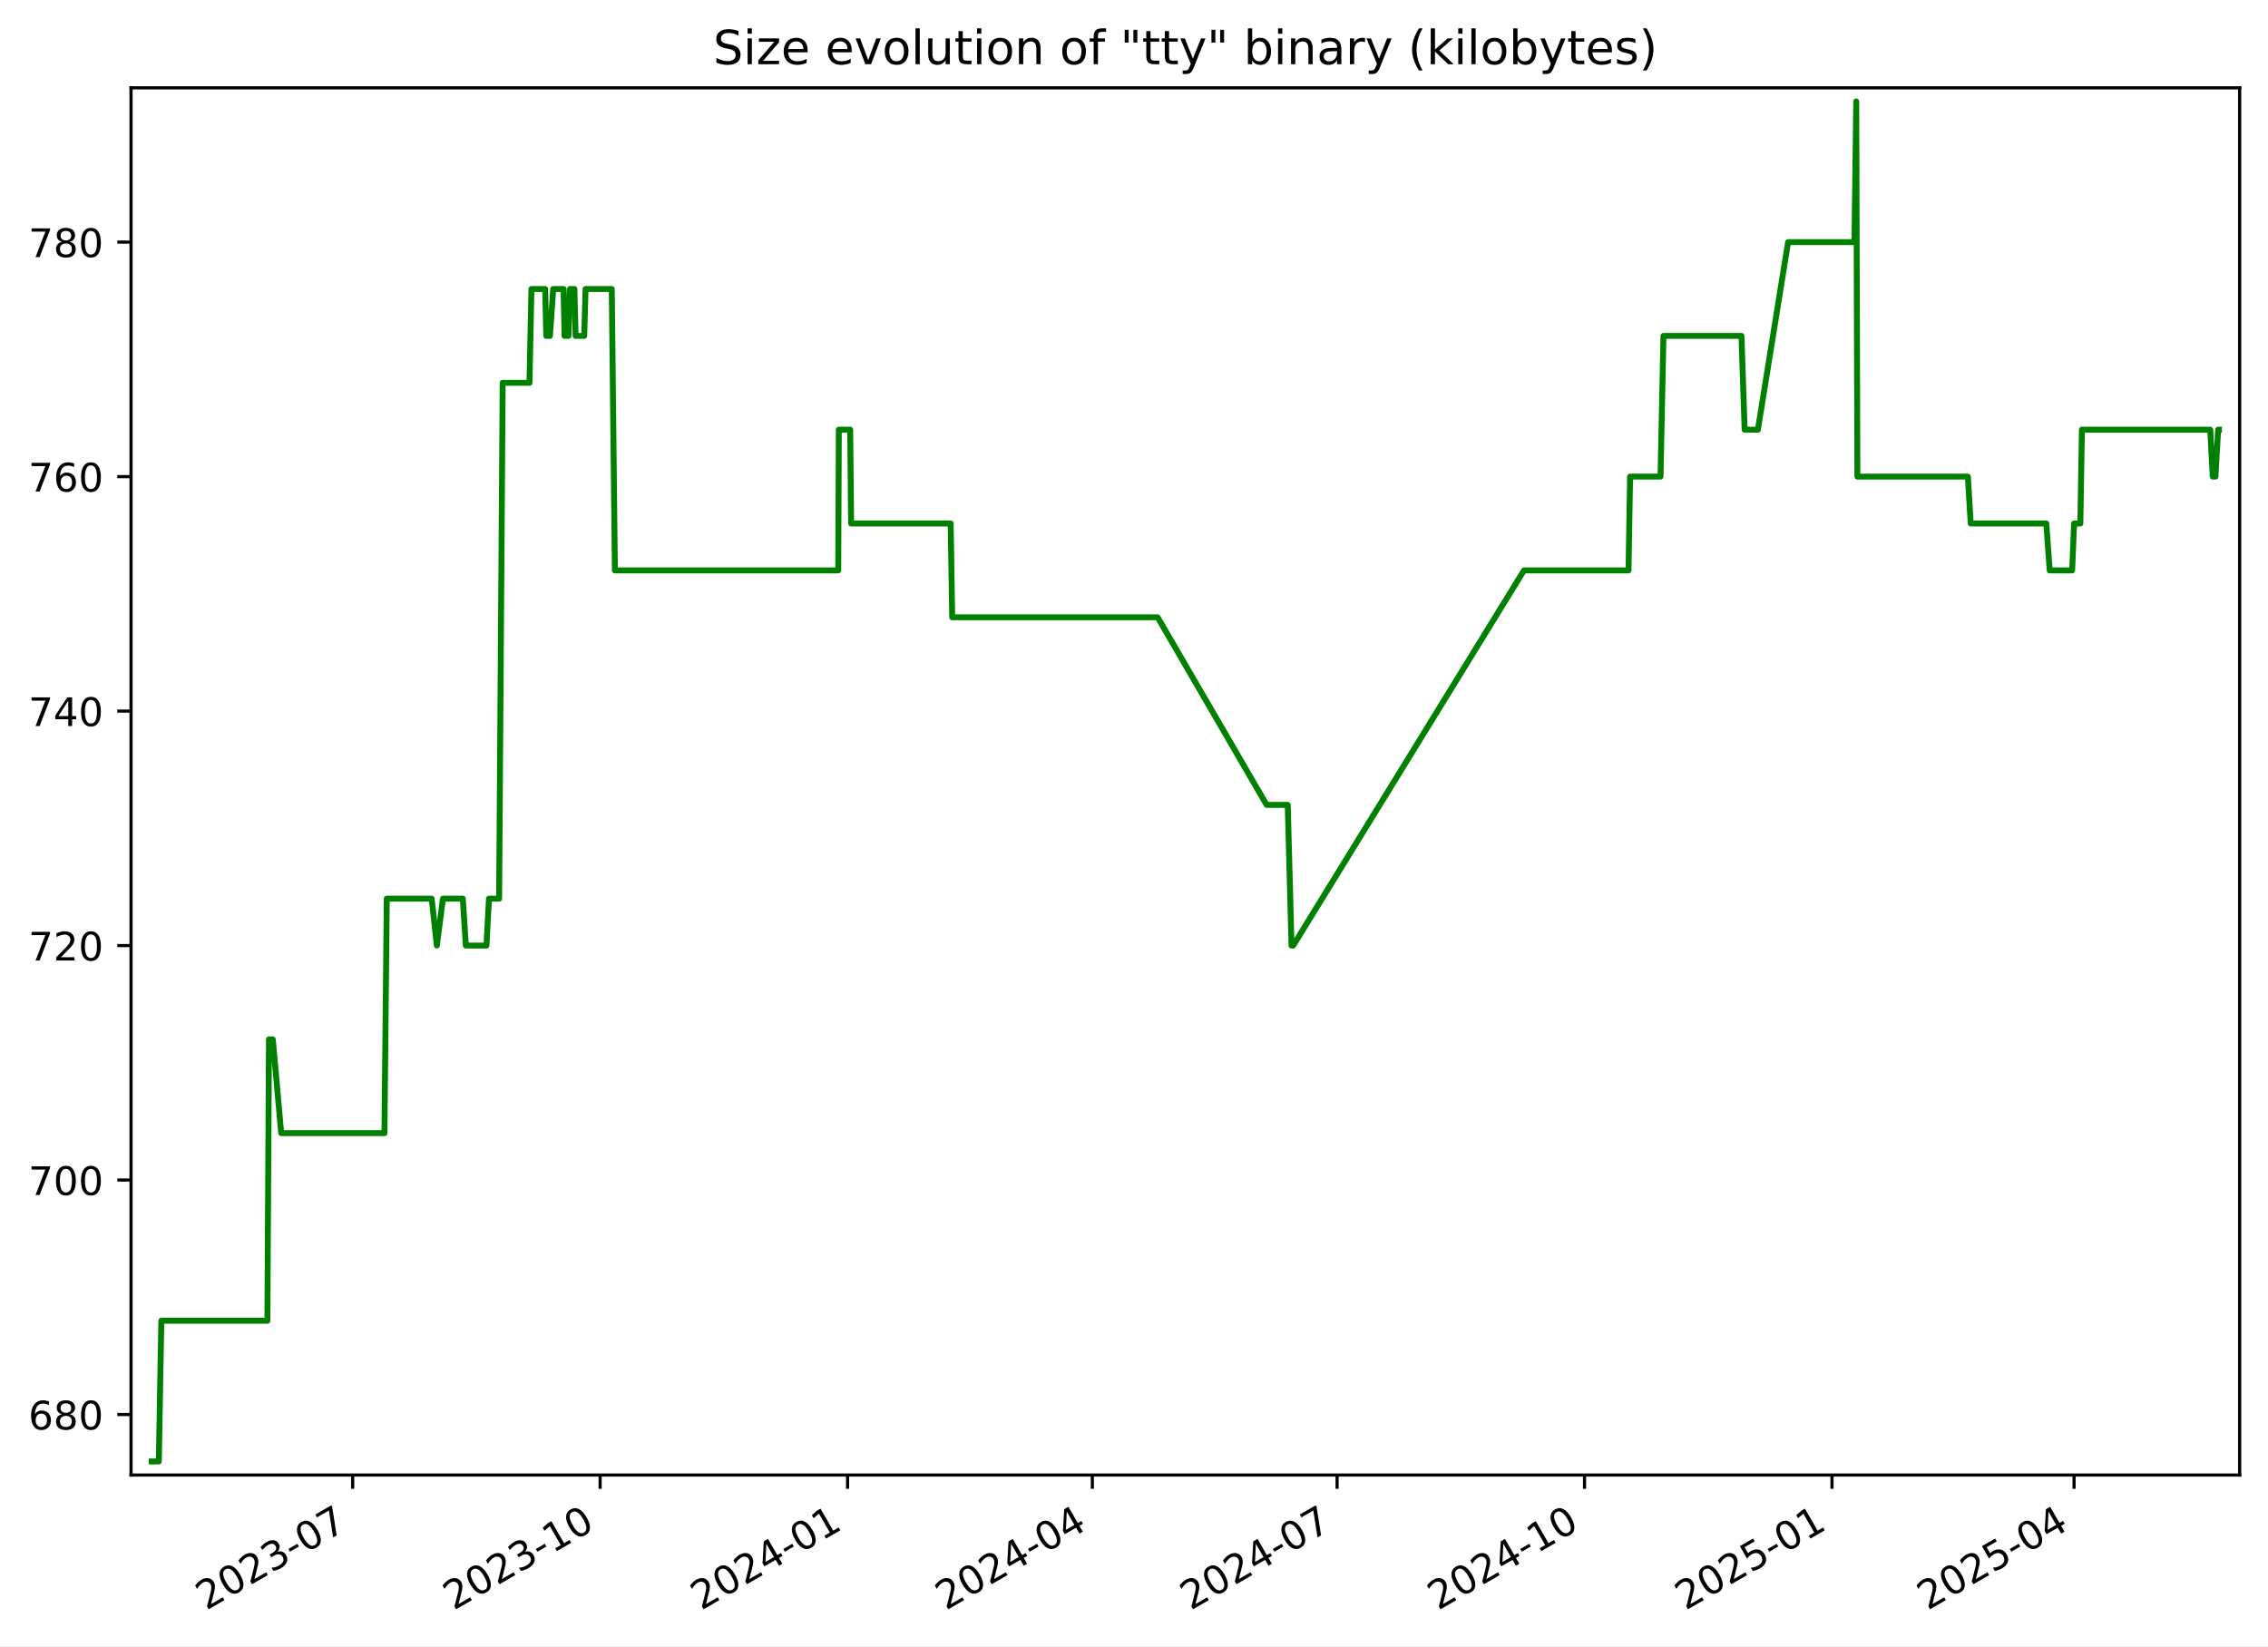
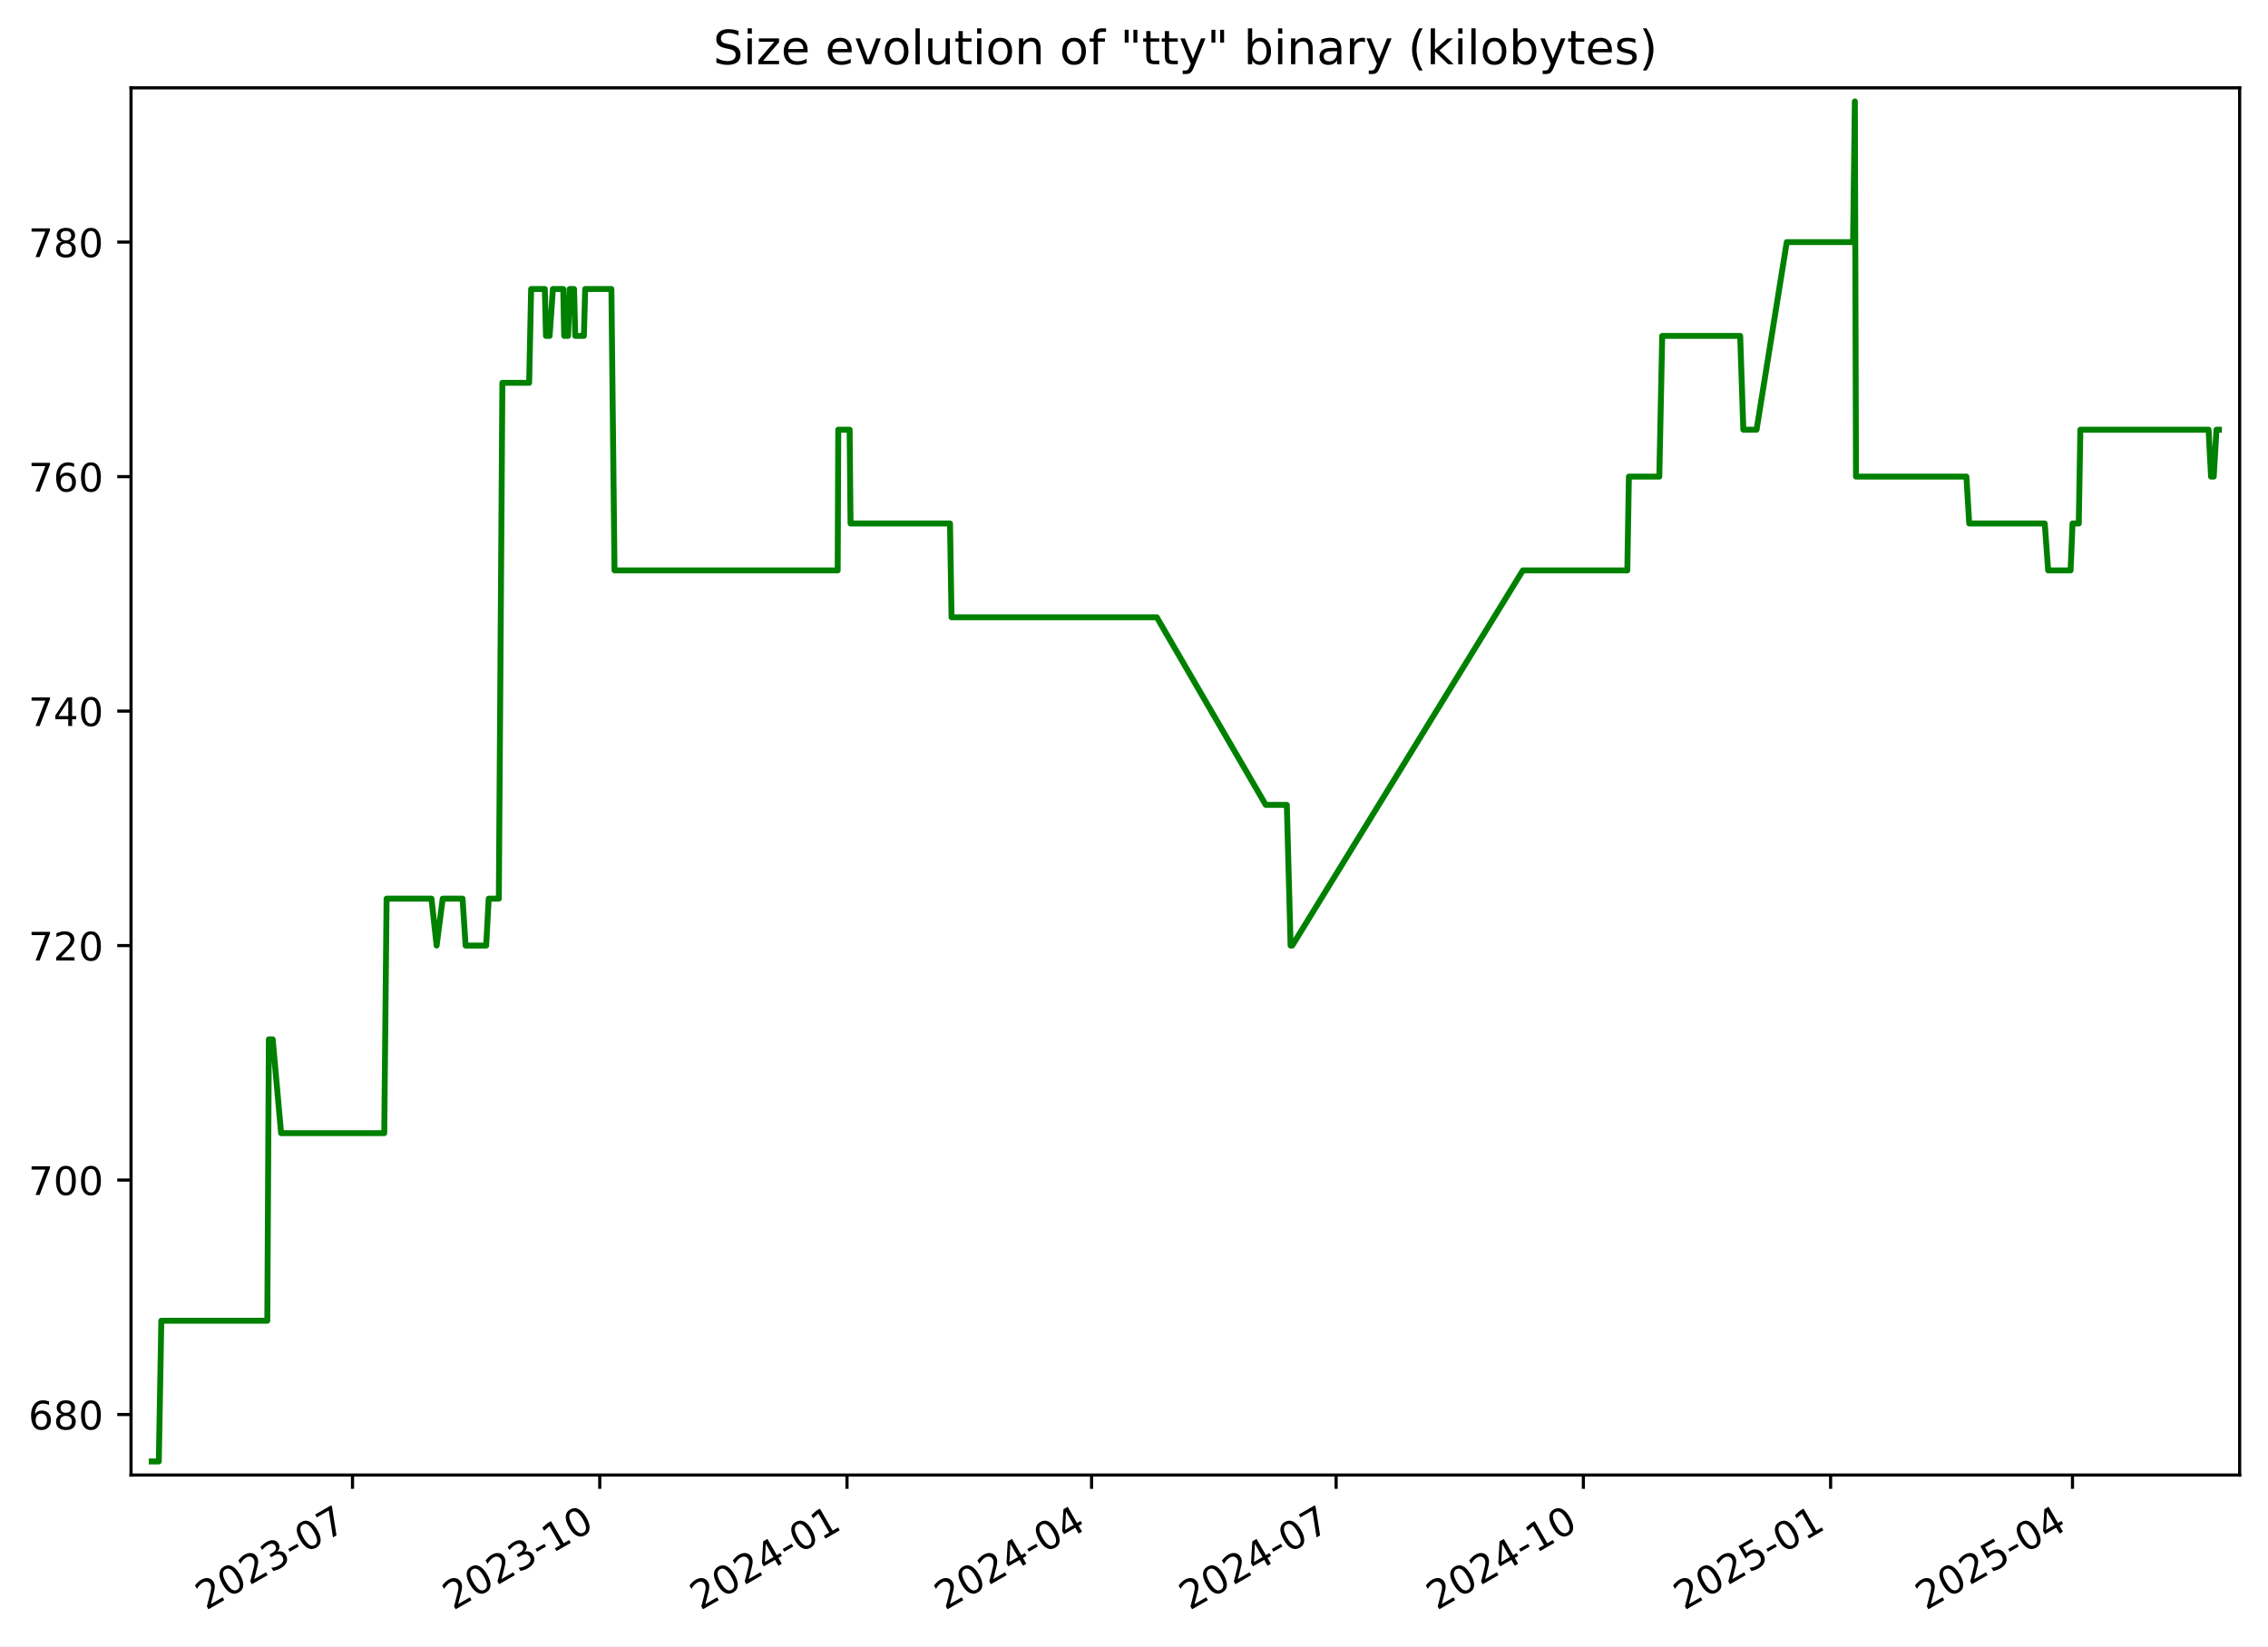
<svg xmlns="http://www.w3.org/2000/svg" xmlns:xlink="http://www.w3.org/1999/xlink" width="576.168pt" height="418.303pt" viewBox="0 0 576.168 418.303" version="1.1">
  <defs>
    <style type="text/css">*{stroke-linejoin: round; stroke-linecap: butt}</style>
  </defs>
  <g id="figure_1">
    <g id="patch_1">
      <path d="M -0 418.303  L 576.168 418.303  L 576.168 0  L -0 0  z " style="fill: #ffffff" />
    </g>
    <g id="axes_1">
      <g id="patch_2">
        <path d="M 33.288 374.83  L 568.967 374.83  L 568.967 22.318  L 33.288 22.318  z " style="fill: #ffffff" />
      </g>
      <g id="matplotlib.axis_1">
        <g id="xtick_1">
          <g id="line2d_1">
            <defs>
-               <path id="md2e7066f65" d="M 0 0  L 0 3.5  " style="stroke: #000000; stroke-width: 0.8" />
+               <path id="mc1ebb1db24" d="M 0 0  L 0 3.5  " style="stroke: #000000; stroke-width: 0.8" />
            </defs>
            <g>
-               <use xlink:href="#md2e7066f65" x="89.595" y="374.83" style="stroke: #000000; stroke-width: 0.8" />
+               <use xlink:href="#mc1ebb1db24" x="89.553" y="374.83" style="stroke: #000000; stroke-width: 0.8" />
            </g>
          </g>
          <g id="text_1">
-             <g transform="translate(52.36985 409.302) rotate(-30) scale(0.1 -0.1)">
+             <g transform="translate(52.32827 409.302) rotate(-30) scale(0.1 -0.1)">
              <defs>
                <path id="DejaVuSans-32" d="M 1228 531  L 3431 531  L 3431 0  L 469 0  L 469 531  Q 828 903 1448 1529  Q 2069 2156 2228 2338  Q 2531 2678 2651 2914  Q 2772 3150 2772 3378  Q 2772 3750 2511 3984  Q 2250 4219 1831 4219  Q 1534 4219 1204 4116  Q 875 4013 500 3803  L 500 4441  Q 881 4594 1212 4672  Q 1544 4750 1819 4750  Q 2544 4750 2975 4387  Q 3406 4025 3406 3419  Q 3406 3131 3298 2873  Q 3191 2616 2906 2266  Q 2828 2175 2409 1742  Q 1991 1309 1228 531  z " transform="scale(0.015625)" />
                <path id="DejaVuSans-30" d="M 2034 4250  Q 1547 4250 1301 3770  Q 1056 3291 1056 2328  Q 1056 1369 1301 889  Q 1547 409 2034 409  Q 2525 409 2770 889  Q 3016 1369 3016 2328  Q 3016 3291 2770 3770  Q 2525 4250 2034 4250  z M 2034 4750  Q 2819 4750 3233 4129  Q 3647 3509 3647 2328  Q 3647 1150 3233 529  Q 2819 -91 2034 -91  Q 1250 -91 836 529  Q 422 1150 422 2328  Q 422 3509 836 4129  Q 1250 4750 2034 4750  z " transform="scale(0.015625)" />
                <path id="DejaVuSans-33" d="M 2597 2516  Q 3050 2419 3304 2112  Q 3559 1806 3559 1356  Q 3559 666 3084 287  Q 2609 -91 1734 -91  Q 1441 -91 1130 -33  Q 819 25 488 141  L 488 750  Q 750 597 1062 519  Q 1375 441 1716 441  Q 2309 441 2620 675  Q 2931 909 2931 1356  Q 2931 1769 2642 2001  Q 2353 2234 1838 2234  L 1294 2234  L 1294 2753  L 1863 2753  Q 2328 2753 2575 2939  Q 2822 3125 2822 3475  Q 2822 3834 2567 4026  Q 2313 4219 1838 4219  Q 1578 4219 1281 4162  Q 984 4106 628 3988  L 628 4550  Q 988 4650 1302 4700  Q 1616 4750 1894 4750  Q 2613 4750 3031 4423  Q 3450 4097 3450 3541  Q 3450 3153 3228 2886  Q 3006 2619 2597 2516  z " transform="scale(0.015625)" />
                <path id="DejaVuSans-2d" d="M 313 2009  L 1997 2009  L 1997 1497  L 313 1497  L 313 2009  z " transform="scale(0.015625)" />
                <path id="DejaVuSans-37" d="M 525 4666  L 3525 4666  L 3525 4397  L 1831 0  L 1172 0  L 2766 4134  L 525 4134  L 525 4666  z " transform="scale(0.015625)" />
              </defs>
              <use xlink:href="#DejaVuSans-32" />
              <use xlink:href="#DejaVuSans-30" x="63.623" />
              <use xlink:href="#DejaVuSans-32" x="127.246" />
              <use xlink:href="#DejaVuSans-33" x="190.869" />
              <use xlink:href="#DejaVuSans-2d" x="254.492" />
              <use xlink:href="#DejaVuSans-30" x="290.576" />
              <use xlink:href="#DejaVuSans-37" x="354.199" />
            </g>
          </g>
        </g>
        <g id="xtick_2">
          <g id="line2d_2">
            <g>
-               <use xlink:href="#md2e7066f65" x="152.457" y="374.83" style="stroke: #000000; stroke-width: 0.8" />
+               <use xlink:href="#mc1ebb1db24" x="152.364" y="374.83" style="stroke: #000000; stroke-width: 0.8" />
            </g>
          </g>
          <g id="text_2">
-             <g transform="translate(115.232 409.302) rotate(-30) scale(0.1 -0.1)">
+             <g transform="translate(115.1392 409.302) rotate(-30) scale(0.1 -0.1)">
              <defs>
                <path id="DejaVuSans-31" d="M 794 531  L 1825 531  L 1825 4091  L 703 3866  L 703 4441  L 1819 4666  L 2450 4666  L 2450 531  L 3481 531  L 3481 0  L 794 0  L 794 531  z " transform="scale(0.015625)" />
              </defs>
              <use xlink:href="#DejaVuSans-32" />
              <use xlink:href="#DejaVuSans-30" x="63.623" />
              <use xlink:href="#DejaVuSans-32" x="127.246" />
              <use xlink:href="#DejaVuSans-33" x="190.869" />
              <use xlink:href="#DejaVuSans-2d" x="254.492" />
              <use xlink:href="#DejaVuSans-31" x="290.576" />
              <use xlink:href="#DejaVuSans-30" x="354.199" />
            </g>
          </g>
        </g>
        <g id="xtick_3">
          <g id="line2d_3">
            <g>
-               <use xlink:href="#md2e7066f65" x="215.319" y="374.83" style="stroke: #000000; stroke-width: 0.8" />
+               <use xlink:href="#mc1ebb1db24" x="215.175" y="374.83" style="stroke: #000000; stroke-width: 0.8" />
            </g>
          </g>
          <g id="text_3">
-             <g transform="translate(178.0942 409.302) rotate(-30) scale(0.1 -0.1)">
+             <g transform="translate(177.9502 409.302) rotate(-30) scale(0.1 -0.1)">
              <defs>
                <path id="DejaVuSans-34" d="M 2419 4116  L 825 1625  L 2419 1625  L 2419 4116  z M 2253 4666  L 3047 4666  L 3047 1625  L 3713 1625  L 3713 1100  L 3047 1100  L 3047 0  L 2419 0  L 2419 1100  L 313 1100  L 313 1709  L 2253 4666  z " transform="scale(0.015625)" />
              </defs>
              <use xlink:href="#DejaVuSans-32" />
              <use xlink:href="#DejaVuSans-30" x="63.623" />
              <use xlink:href="#DejaVuSans-32" x="127.246" />
              <use xlink:href="#DejaVuSans-34" x="190.869" />
              <use xlink:href="#DejaVuSans-2d" x="254.492" />
              <use xlink:href="#DejaVuSans-30" x="290.576" />
              <use xlink:href="#DejaVuSans-31" x="354.199" />
            </g>
          </g>
        </g>
        <g id="xtick_4">
          <g id="line2d_4">
            <g>
-               <use xlink:href="#md2e7066f65" x="277.498" y="374.83" style="stroke: #000000; stroke-width: 0.8" />
+               <use xlink:href="#mc1ebb1db24" x="277.303" y="374.83" style="stroke: #000000; stroke-width: 0.8" />
            </g>
          </g>
          <g id="text_4">
-             <g transform="translate(240.2731 409.302) rotate(-30) scale(0.1 -0.1)">
+             <g transform="translate(240.0785 409.302) rotate(-30) scale(0.1 -0.1)">
              <use xlink:href="#DejaVuSans-32" />
              <use xlink:href="#DejaVuSans-30" x="63.623" />
              <use xlink:href="#DejaVuSans-32" x="127.246" />
              <use xlink:href="#DejaVuSans-34" x="190.869" />
              <use xlink:href="#DejaVuSans-2d" x="254.492" />
              <use xlink:href="#DejaVuSans-30" x="290.576" />
              <use xlink:href="#DejaVuSans-34" x="354.199" />
            </g>
          </g>
        </g>
        <g id="xtick_5">
          <g id="line2d_5">
            <g>
-               <use xlink:href="#md2e7066f65" x="339.677" y="374.83" style="stroke: #000000; stroke-width: 0.8" />
+               <use xlink:href="#mc1ebb1db24" x="339.432" y="374.83" style="stroke: #000000; stroke-width: 0.8" />
            </g>
          </g>
          <g id="text_5">
-             <g transform="translate(302.452 409.302) rotate(-30) scale(0.1 -0.1)">
+             <g transform="translate(302.2067 409.302) rotate(-30) scale(0.1 -0.1)">
              <use xlink:href="#DejaVuSans-32" />
              <use xlink:href="#DejaVuSans-30" x="63.623" />
              <use xlink:href="#DejaVuSans-32" x="127.246" />
              <use xlink:href="#DejaVuSans-34" x="190.869" />
              <use xlink:href="#DejaVuSans-2d" x="254.492" />
              <use xlink:href="#DejaVuSans-30" x="290.576" />
              <use xlink:href="#DejaVuSans-37" x="354.199" />
            </g>
          </g>
        </g>
        <g id="xtick_6">
          <g id="line2d_6">
            <g>
-               <use xlink:href="#md2e7066f65" x="402.539" y="374.83" style="stroke: #000000; stroke-width: 0.8" />
+               <use xlink:href="#mc1ebb1db24" x="402.243" y="374.83" style="stroke: #000000; stroke-width: 0.8" />
            </g>
          </g>
          <g id="text_6">
-             <g transform="translate(365.3141 409.302) rotate(-30) scale(0.1 -0.1)">
+             <g transform="translate(365.0177 409.302) rotate(-30) scale(0.1 -0.1)">
              <use xlink:href="#DejaVuSans-32" />
              <use xlink:href="#DejaVuSans-30" x="63.623" />
              <use xlink:href="#DejaVuSans-32" x="127.246" />
              <use xlink:href="#DejaVuSans-34" x="190.869" />
              <use xlink:href="#DejaVuSans-2d" x="254.492" />
              <use xlink:href="#DejaVuSans-31" x="290.576" />
              <use xlink:href="#DejaVuSans-30" x="354.199" />
            </g>
          </g>
        </g>
        <g id="xtick_7">
          <g id="line2d_7">
            <g>
-               <use xlink:href="#md2e7066f65" x="465.401" y="374.83" style="stroke: #000000; stroke-width: 0.8" />
+               <use xlink:href="#mc1ebb1db24" x="465.053" y="374.83" style="stroke: #000000; stroke-width: 0.8" />
            </g>
          </g>
          <g id="text_7">
-             <g transform="translate(428.1763 409.302) rotate(-30) scale(0.1 -0.1)">
+             <g transform="translate(427.8287 409.302) rotate(-30) scale(0.1 -0.1)">
              <defs>
                <path id="DejaVuSans-35" d="M 691 4666  L 3169 4666  L 3169 4134  L 1269 4134  L 1269 2991  Q 1406 3038 1543 3061  Q 1681 3084 1819 3084  Q 2600 3084 3056 2656  Q 3513 2228 3513 1497  Q 3513 744 3044 326  Q 2575 -91 1722 -91  Q 1428 -91 1123 -41  Q 819 9 494 109  L 494 744  Q 775 591 1075 516  Q 1375 441 1709 441  Q 2250 441 2565 725  Q 2881 1009 2881 1497  Q 2881 1984 2565 2268  Q 2250 2553 1709 2553  Q 1456 2553 1204 2497  Q 953 2441 691 2322  L 691 4666  z " transform="scale(0.015625)" />
              </defs>
              <use xlink:href="#DejaVuSans-32" />
              <use xlink:href="#DejaVuSans-30" x="63.623" />
              <use xlink:href="#DejaVuSans-32" x="127.246" />
              <use xlink:href="#DejaVuSans-35" x="190.869" />
              <use xlink:href="#DejaVuSans-2d" x="254.492" />
              <use xlink:href="#DejaVuSans-30" x="290.576" />
              <use xlink:href="#DejaVuSans-31" x="354.199" />
            </g>
          </g>
        </g>
        <g id="xtick_8">
          <g id="line2d_8">
            <g>
-               <use xlink:href="#md2e7066f65" x="526.897" y="374.83" style="stroke: #000000; stroke-width: 0.8" />
+               <use xlink:href="#mc1ebb1db24" x="526.499" y="374.83" style="stroke: #000000; stroke-width: 0.8" />
            </g>
          </g>
          <g id="text_8">
-             <g transform="translate(489.6719 409.302) rotate(-30) scale(0.1 -0.1)">
+             <g transform="translate(489.2742 409.302) rotate(-30) scale(0.1 -0.1)">
              <use xlink:href="#DejaVuSans-32" />
              <use xlink:href="#DejaVuSans-30" x="63.623" />
              <use xlink:href="#DejaVuSans-32" x="127.246" />
              <use xlink:href="#DejaVuSans-35" x="190.869" />
              <use xlink:href="#DejaVuSans-2d" x="254.492" />
              <use xlink:href="#DejaVuSans-30" x="290.576" />
              <use xlink:href="#DejaVuSans-34" x="354.199" />
            </g>
          </g>
        </g>
      </g>
      <g id="matplotlib.axis_2">
        <g id="ytick_1">
          <g id="line2d_9">
            <defs>
-               <path id="m37dd2c9778" d="M 0 0  L -3.5 0  " style="stroke: #000000; stroke-width: 0.8" />
+               <path id="m54e5c8ba6b" d="M 0 0  L -3.5 0  " style="stroke: #000000; stroke-width: 0.8" />
            </defs>
            <g>
-               <use xlink:href="#m37dd2c9778" x="33.288" y="359.457" style="stroke: #000000; stroke-width: 0.8" />
+               <use xlink:href="#m54e5c8ba6b" x="33.288" y="359.457" style="stroke: #000000; stroke-width: 0.8" />
            </g>
          </g>
          <g id="text_9">
            <g transform="translate(7.2 363.2561) scale(0.1 -0.1)">
              <defs>
                <path id="DejaVuSans-36" d="M 2113 2584  Q 1688 2584 1439 2293  Q 1191 2003 1191 1497  Q 1191 994 1439 701  Q 1688 409 2113 409  Q 2538 409 2786 701  Q 3034 994 3034 1497  Q 3034 2003 2786 2293  Q 2538 2584 2113 2584  z M 3366 4563  L 3366 3988  Q 3128 4100 2886 4159  Q 2644 4219 2406 4219  Q 1781 4219 1451 3797  Q 1122 3375 1075 2522  Q 1259 2794 1537 2939  Q 1816 3084 2150 3084  Q 2853 3084 3261 2657  Q 3669 2231 3669 1497  Q 3669 778 3244 343  Q 2819 -91 2113 -91  Q 1303 -91 875 529  Q 447 1150 447 2328  Q 447 3434 972 4092  Q 1497 4750 2381 4750  Q 2619 4750 2861 4703  Q 3103 4656 3366 4563  z " transform="scale(0.015625)" />
                <path id="DejaVuSans-38" d="M 2034 2216  Q 1584 2216 1326 1975  Q 1069 1734 1069 1313  Q 1069 891 1326 650  Q 1584 409 2034 409  Q 2484 409 2743 651  Q 3003 894 3003 1313  Q 3003 1734 2745 1975  Q 2488 2216 2034 2216  z M 1403 2484  Q 997 2584 770 2862  Q 544 3141 544 3541  Q 544 4100 942 4425  Q 1341 4750 2034 4750  Q 2731 4750 3128 4425  Q 3525 4100 3525 3541  Q 3525 3141 3298 2862  Q 3072 2584 2669 2484  Q 3125 2378 3379 2068  Q 3634 1759 3634 1313  Q 3634 634 3220 271  Q 2806 -91 2034 -91  Q 1263 -91 848 271  Q 434 634 434 1313  Q 434 1759 690 2068  Q 947 2378 1403 2484  z M 1172 3481  Q 1172 3119 1398 2916  Q 1625 2713 2034 2713  Q 2441 2713 2670 2916  Q 2900 3119 2900 3481  Q 2900 3844 2670 4047  Q 2441 4250 2034 4250  Q 1625 4250 1398 4047  Q 1172 3844 1172 3481  z " transform="scale(0.015625)" />
              </defs>
              <use xlink:href="#DejaVuSans-36" />
              <use xlink:href="#DejaVuSans-38" x="63.623" />
              <use xlink:href="#DejaVuSans-30" x="127.246" />
            </g>
          </g>
        </g>
        <g id="ytick_2">
          <g id="line2d_10">
            <g>
-               <use xlink:href="#m37dd2c9778" x="33.288" y="299.871" style="stroke: #000000; stroke-width: 0.8" />
+               <use xlink:href="#m54e5c8ba6b" x="33.288" y="299.871" style="stroke: #000000; stroke-width: 0.8" />
            </g>
          </g>
          <g id="text_10">
            <g transform="translate(7.2 303.6699) scale(0.1 -0.1)">
              <use xlink:href="#DejaVuSans-37" />
              <use xlink:href="#DejaVuSans-30" x="63.623" />
              <use xlink:href="#DejaVuSans-30" x="127.246" />
            </g>
          </g>
        </g>
        <g id="ytick_3">
          <g id="line2d_11">
            <g>
-               <use xlink:href="#m37dd2c9778" x="33.288" y="240.284" style="stroke: #000000; stroke-width: 0.8" />
+               <use xlink:href="#m54e5c8ba6b" x="33.288" y="240.284" style="stroke: #000000; stroke-width: 0.8" />
            </g>
          </g>
          <g id="text_11">
            <g transform="translate(7.2 244.0837) scale(0.1 -0.1)">
              <use xlink:href="#DejaVuSans-37" />
              <use xlink:href="#DejaVuSans-32" x="63.623" />
              <use xlink:href="#DejaVuSans-30" x="127.246" />
            </g>
          </g>
        </g>
        <g id="ytick_4">
          <g id="line2d_12">
            <g>
-               <use xlink:href="#m37dd2c9778" x="33.288" y="180.698" style="stroke: #000000; stroke-width: 0.8" />
+               <use xlink:href="#m54e5c8ba6b" x="33.288" y="180.698" style="stroke: #000000; stroke-width: 0.8" />
            </g>
          </g>
          <g id="text_12">
            <g transform="translate(7.2 184.4975) scale(0.1 -0.1)">
              <use xlink:href="#DejaVuSans-37" />
              <use xlink:href="#DejaVuSans-34" x="63.623" />
              <use xlink:href="#DejaVuSans-30" x="127.246" />
            </g>
          </g>
        </g>
        <g id="ytick_5">
          <g id="line2d_13">
            <g>
-               <use xlink:href="#m37dd2c9778" x="33.288" y="121.112" style="stroke: #000000; stroke-width: 0.8" />
+               <use xlink:href="#m54e5c8ba6b" x="33.288" y="121.112" style="stroke: #000000; stroke-width: 0.8" />
            </g>
          </g>
          <g id="text_13">
            <g transform="translate(7.2 124.9113) scale(0.1 -0.1)">
              <use xlink:href="#DejaVuSans-37" />
              <use xlink:href="#DejaVuSans-36" x="63.623" />
              <use xlink:href="#DejaVuSans-30" x="127.246" />
            </g>
          </g>
        </g>
        <g id="ytick_6">
          <g id="line2d_14">
            <g>
-               <use xlink:href="#m37dd2c9778" x="33.288" y="61.526" style="stroke: #000000; stroke-width: 0.8" />
+               <use xlink:href="#m54e5c8ba6b" x="33.288" y="61.526" style="stroke: #000000; stroke-width: 0.8" />
            </g>
          </g>
          <g id="text_14">
            <g transform="translate(7.2 65.32507) scale(0.1 -0.1)">
              <use xlink:href="#DejaVuSans-37" />
              <use xlink:href="#DejaVuSans-38" x="63.623" />
              <use xlink:href="#DejaVuSans-30" x="127.246" />
            </g>
          </g>
        </g>
      </g>
      <g id="line2d_15">
-         <path d="M 38.539 371.374  L 40.348 371.374  L 40.981 335.622  L 67.93 335.622  L 68.33 264.119  L 69.306 264.119  L 71.436 287.953  L 97.664 287.953  L 98.259 228.367  L 109.669 228.367  L 110.979 240.284  L 112.528 228.367  L 117.575 228.367  L 118.348 240.284  L 123.581 240.284  L 124.221 228.367  L 126.798 228.367  L 127.698 97.278  L 134.507 97.278  L 135.009 73.443  L 138.494 73.443  L 138.776 85.36  L 139.708 85.36  L 140.543 73.443  L 143.175 73.443  L 143.418 85.36  L 144.404 85.36  L 144.788 73.443  L 145.918 73.443  L 146.224 85.36  L 148.418 85.36  L 148.756 73.443  L 155.416 73.443  L 156.208 144.947  L 212.948 144.947  L 213.095 109.195  L 215.985 109.195  L 216.222 133.029  L 241.513 133.029  L 241.897 156.864  L 294.089 156.864  L 321.783 204.533  L 327.142 204.533  L 328.105 240.284  L 328.521 240.284  L 387.155 144.947  L 413.715 144.947  L 414.113 121.112  L 421.848 121.112  L 422.586 85.36  L 442.41 85.36  L 443.212 109.195  L 446.576 109.195  L 454.251 61.526  L 471.11 61.526  L 471.566 25.774  L 471.853 121.112  L 499.926 121.112  L 500.644 133.029  L 519.847 133.029  L 520.711 144.947  L 526.416 144.947  L 526.908 133.029  L 528.495 133.029  L 528.897 109.195  L 561.499 109.195  L 562.127 121.112  L 562.812 121.112  L 563.503 109.195  L 563.716 109.195  L 563.716 109.195  " clip-path="url(#p88076501b0)" style="fill: none; stroke: #008000; stroke-width: 1.5; stroke-linecap: square" />
+         <path d="M 38.539 371.374  L 40.347 371.374  L 40.979 335.622  L 67.906 335.622  L 68.305 264.119  L 69.281 264.119  L 71.409 287.953  L 97.616 287.953  L 98.21 228.367  L 109.611 228.367  L 110.92 240.284  L 112.468 228.367  L 117.51 228.367  L 118.283 240.284  L 123.512 240.284  L 124.151 228.367  L 126.726 228.367  L 127.626 97.278  L 134.429 97.278  L 134.93 73.443  L 138.413 73.443  L 138.694 85.36  L 139.626 85.36  L 140.46 73.443  L 143.089 73.443  L 143.332 85.36  L 144.318 85.36  L 144.702 73.443  L 145.831 73.443  L 146.137 85.36  L 148.328 85.36  L 148.666 73.443  L 155.321 73.443  L 156.112 144.947  L 212.806 144.947  L 212.953 109.195  L 215.841 109.195  L 216.077 133.029  L 241.348 133.029  L 241.731 156.864  L 293.881 156.864  L 321.552 204.533  L 326.907 204.533  L 327.869 240.284  L 328.285 240.284  L 386.871 144.947  L 413.409 144.947  L 413.807 121.112  L 421.535 121.112  L 422.274 85.36  L 442.081 85.36  L 442.882 109.195  L 446.244 109.195  L 453.912 61.526  L 470.758 61.526  L 471.213 25.774  L 471.5 121.112  L 499.55 121.112  L 500.268 133.029  L 519.455 133.029  L 520.318 144.947  L 526.019 144.947  L 526.511 133.029  L 528.096 133.029  L 528.498 109.195  L 561.073 109.195  L 561.7 121.112  L 562.385 121.112  L 563.076 109.195  L 563.716 109.195  L 563.716 109.195  " clip-path="url(#p31c8e379ae)" style="fill: none; stroke: #008000; stroke-width: 1.5; stroke-linecap: square" />
      </g>
      <g id="patch_3">
        <path d="M 33.288 374.83  L 33.288 22.318  " style="fill: none; stroke: #000000; stroke-width: 0.8; stroke-linejoin: miter; stroke-linecap: square" />
      </g>
      <g id="patch_4">
        <path d="M 568.967 374.83  L 568.967 22.318  " style="fill: none; stroke: #000000; stroke-width: 0.8; stroke-linejoin: miter; stroke-linecap: square" />
      </g>
      <g id="patch_5">
        <path d="M 33.288 374.83  L 568.967 374.83  " style="fill: none; stroke: #000000; stroke-width: 0.8; stroke-linejoin: miter; stroke-linecap: square" />
      </g>
      <g id="patch_6">
        <path d="M 33.288 22.318  L 568.967 22.318  " style="fill: none; stroke: #000000; stroke-width: 0.8; stroke-linejoin: miter; stroke-linecap: square" />
      </g>
      <g id="text_15">
        <g transform="translate(181.1763 16.31812) scale(0.12 -0.12)">
          <defs>
            <path id="DejaVuSans-53" d="M 3425 4513  L 3425 3897  Q 3066 4069 2747 4153  Q 2428 4238 2131 4238  Q 1616 4238 1336 4038  Q 1056 3838 1056 3469  Q 1056 3159 1242 3001  Q 1428 2844 1947 2747  L 2328 2669  Q 3034 2534 3370 2195  Q 3706 1856 3706 1288  Q 3706 609 3251 259  Q 2797 -91 1919 -91  Q 1588 -91 1214 -16  Q 841 59 441 206  L 441 856  Q 825 641 1194 531  Q 1563 422 1919 422  Q 2459 422 2753 634  Q 3047 847 3047 1241  Q 3047 1584 2836 1778  Q 2625 1972 2144 2069  L 1759 2144  Q 1053 2284 737 2584  Q 422 2884 422 3419  Q 422 4038 858 4394  Q 1294 4750 2059 4750  Q 2388 4750 2728 4690  Q 3069 4631 3425 4513  z " transform="scale(0.015625)" />
            <path id="DejaVuSans-69" d="M 603 3500  L 1178 3500  L 1178 0  L 603 0  L 603 3500  z M 603 4863  L 1178 4863  L 1178 4134  L 603 4134  L 603 4863  z " transform="scale(0.015625)" />
            <path id="DejaVuSans-7a" d="M 353 3500  L 3084 3500  L 3084 2975  L 922 459  L 3084 459  L 3084 0  L 275 0  L 275 525  L 2438 3041  L 353 3041  L 353 3500  z " transform="scale(0.015625)" />
            <path id="DejaVuSans-65" d="M 3597 1894  L 3597 1613  L 953 1613  Q 991 1019 1311 708  Q 1631 397 2203 397  Q 2534 397 2845 478  Q 3156 559 3463 722  L 3463 178  Q 3153 47 2828 -22  Q 2503 -91 2169 -91  Q 1331 -91 842 396  Q 353 884 353 1716  Q 353 2575 817 3079  Q 1281 3584 2069 3584  Q 2775 3584 3186 3129  Q 3597 2675 3597 1894  z M 3022 2063  Q 3016 2534 2758 2815  Q 2500 3097 2075 3097  Q 1594 3097 1305 2825  Q 1016 2553 972 2059  L 3022 2063  z " transform="scale(0.015625)" />
            <path id="DejaVuSans-20" transform="scale(0.015625)" />
            <path id="DejaVuSans-76" d="M 191 3500  L 800 3500  L 1894 563  L 2988 3500  L 3597 3500  L 2284 0  L 1503 0  L 191 3500  z " transform="scale(0.015625)" />
            <path id="DejaVuSans-6f" d="M 1959 3097  Q 1497 3097 1228 2736  Q 959 2375 959 1747  Q 959 1119 1226 758  Q 1494 397 1959 397  Q 2419 397 2687 759  Q 2956 1122 2956 1747  Q 2956 2369 2687 2733  Q 2419 3097 1959 3097  z M 1959 3584  Q 2709 3584 3137 3096  Q 3566 2609 3566 1747  Q 3566 888 3137 398  Q 2709 -91 1959 -91  Q 1206 -91 779 398  Q 353 888 353 1747  Q 353 2609 779 3096  Q 1206 3584 1959 3584  z " transform="scale(0.015625)" />
            <path id="DejaVuSans-6c" d="M 603 4863  L 1178 4863  L 1178 0  L 603 0  L 603 4863  z " transform="scale(0.015625)" />
            <path id="DejaVuSans-75" d="M 544 1381  L 544 3500  L 1119 3500  L 1119 1403  Q 1119 906 1312 657  Q 1506 409 1894 409  Q 2359 409 2629 706  Q 2900 1003 2900 1516  L 2900 3500  L 3475 3500  L 3475 0  L 2900 0  L 2900 538  Q 2691 219 2414 64  Q 2138 -91 1772 -91  Q 1169 -91 856 284  Q 544 659 544 1381  z M 1991 3584  L 1991 3584  z " transform="scale(0.015625)" />
            <path id="DejaVuSans-74" d="M 1172 4494  L 1172 3500  L 2356 3500  L 2356 3053  L 1172 3053  L 1172 1153  Q 1172 725 1289 603  Q 1406 481 1766 481  L 2356 481  L 2356 0  L 1766 0  Q 1100 0 847 248  Q 594 497 594 1153  L 594 3053  L 172 3053  L 172 3500  L 594 3500  L 594 4494  L 1172 4494  z " transform="scale(0.015625)" />
            <path id="DejaVuSans-6e" d="M 3513 2113  L 3513 0  L 2938 0  L 2938 2094  Q 2938 2591 2744 2837  Q 2550 3084 2163 3084  Q 1697 3084 1428 2787  Q 1159 2491 1159 1978  L 1159 0  L 581 0  L 581 3500  L 1159 3500  L 1159 2956  Q 1366 3272 1645 3428  Q 1925 3584 2291 3584  Q 2894 3584 3203 3211  Q 3513 2838 3513 2113  z " transform="scale(0.015625)" />
            <path id="DejaVuSans-66" d="M 2375 4863  L 2375 4384  L 1825 4384  Q 1516 4384 1395 4259  Q 1275 4134 1275 3809  L 1275 3500  L 2222 3500  L 2222 3053  L 1275 3053  L 1275 0  L 697 0  L 697 3053  L 147 3053  L 147 3500  L 697 3500  L 697 3744  Q 697 4328 969 4595  Q 1241 4863 1831 4863  L 2375 4863  z " transform="scale(0.015625)" />
            <path id="DejaVuSans-22" d="M 1147 4666  L 1147 2931  L 616 2931  L 616 4666  L 1147 4666  z M 2328 4666  L 2328 2931  L 1797 2931  L 1797 4666  L 2328 4666  z " transform="scale(0.015625)" />
            <path id="DejaVuSans-79" d="M 2059 -325  Q 1816 -950 1584 -1140  Q 1353 -1331 966 -1331  L 506 -1331  L 506 -850  L 844 -850  Q 1081 -850 1212 -737  Q 1344 -625 1503 -206  L 1606 56  L 191 3500  L 800 3500  L 1894 763  L 2988 3500  L 3597 3500  L 2059 -325  z " transform="scale(0.015625)" />
            <path id="DejaVuSans-62" d="M 3116 1747  Q 3116 2381 2855 2742  Q 2594 3103 2138 3103  Q 1681 3103 1420 2742  Q 1159 2381 1159 1747  Q 1159 1113 1420 752  Q 1681 391 2138 391  Q 2594 391 2855 752  Q 3116 1113 3116 1747  z M 1159 2969  Q 1341 3281 1617 3432  Q 1894 3584 2278 3584  Q 2916 3584 3314 3078  Q 3713 2572 3713 1747  Q 3713 922 3314 415  Q 2916 -91 2278 -91  Q 1894 -91 1617 61  Q 1341 213 1159 525  L 1159 0  L 581 0  L 581 4863  L 1159 4863  L 1159 2969  z " transform="scale(0.015625)" />
            <path id="DejaVuSans-61" d="M 2194 1759  Q 1497 1759 1228 1600  Q 959 1441 959 1056  Q 959 750 1161 570  Q 1363 391 1709 391  Q 2188 391 2477 730  Q 2766 1069 2766 1631  L 2766 1759  L 2194 1759  z M 3341 1997  L 3341 0  L 2766 0  L 2766 531  Q 2569 213 2275 61  Q 1981 -91 1556 -91  Q 1019 -91 701 211  Q 384 513 384 1019  Q 384 1609 779 1909  Q 1175 2209 1959 2209  L 2766 2209  L 2766 2266  Q 2766 2663 2505 2880  Q 2244 3097 1772 3097  Q 1472 3097 1187 3025  Q 903 2953 641 2809  L 641 3341  Q 956 3463 1253 3523  Q 1550 3584 1831 3584  Q 2591 3584 2966 3190  Q 3341 2797 3341 1997  z " transform="scale(0.015625)" />
            <path id="DejaVuSans-72" d="M 2631 2963  Q 2534 3019 2420 3045  Q 2306 3072 2169 3072  Q 1681 3072 1420 2755  Q 1159 2438 1159 1844  L 1159 0  L 581 0  L 581 3500  L 1159 3500  L 1159 2956  Q 1341 3275 1631 3429  Q 1922 3584 2338 3584  Q 2397 3584 2469 3576  Q 2541 3569 2628 3553  L 2631 2963  z " transform="scale(0.015625)" />
            <path id="DejaVuSans-28" d="M 1984 4856  Q 1566 4138 1362 3434  Q 1159 2731 1159 2009  Q 1159 1288 1364 580  Q 1569 -128 1984 -844  L 1484 -844  Q 1016 -109 783 600  Q 550 1309 550 2009  Q 550 2706 781 3412  Q 1013 4119 1484 4856  L 1984 4856  z " transform="scale(0.015625)" />
            <path id="DejaVuSans-6b" d="M 581 4863  L 1159 4863  L 1159 1991  L 2875 3500  L 3609 3500  L 1753 1863  L 3688 0  L 2938 0  L 1159 1709  L 1159 0  L 581 0  L 581 4863  z " transform="scale(0.015625)" />
            <path id="DejaVuSans-73" d="M 2834 3397  L 2834 2853  Q 2591 2978 2328 3040  Q 2066 3103 1784 3103  Q 1356 3103 1142 2972  Q 928 2841 928 2578  Q 928 2378 1081 2264  Q 1234 2150 1697 2047  L 1894 2003  Q 2506 1872 2764 1633  Q 3022 1394 3022 966  Q 3022 478 2636 193  Q 2250 -91 1575 -91  Q 1294 -91 989 -36  Q 684 19 347 128  L 347 722  Q 666 556 975 473  Q 1284 391 1588 391  Q 1994 391 2212 530  Q 2431 669 2431 922  Q 2431 1156 2273 1281  Q 2116 1406 1581 1522  L 1381 1569  Q 847 1681 609 1914  Q 372 2147 372 2553  Q 372 3047 722 3315  Q 1072 3584 1716 3584  Q 2034 3584 2315 3537  Q 2597 3491 2834 3397  z " transform="scale(0.015625)" />
            <path id="DejaVuSans-29" d="M 513 4856  L 1013 4856  Q 1481 4119 1714 3412  Q 1947 2706 1947 2009  Q 1947 1309 1714 600  Q 1481 -109 1013 -844  L 513 -844  Q 928 -128 1133 580  Q 1338 1288 1338 2009  Q 1338 2731 1133 3434  Q 928 4138 513 4856  z " transform="scale(0.015625)" />
          </defs>
          <use xlink:href="#DejaVuSans-53" />
          <use xlink:href="#DejaVuSans-69" x="63.477" />
          <use xlink:href="#DejaVuSans-7a" x="91.26" />
          <use xlink:href="#DejaVuSans-65" x="143.75" />
          <use xlink:href="#DejaVuSans-20" x="205.273" />
          <use xlink:href="#DejaVuSans-65" x="237.061" />
          <use xlink:href="#DejaVuSans-76" x="298.584" />
          <use xlink:href="#DejaVuSans-6f" x="357.764" />
          <use xlink:href="#DejaVuSans-6c" x="418.945" />
          <use xlink:href="#DejaVuSans-75" x="446.729" />
          <use xlink:href="#DejaVuSans-74" x="510.107" />
          <use xlink:href="#DejaVuSans-69" x="549.316" />
          <use xlink:href="#DejaVuSans-6f" x="577.1" />
          <use xlink:href="#DejaVuSans-6e" x="638.281" />
          <use xlink:href="#DejaVuSans-20" x="701.66" />
          <use xlink:href="#DejaVuSans-6f" x="733.447" />
          <use xlink:href="#DejaVuSans-66" x="794.629" />
          <use xlink:href="#DejaVuSans-20" x="829.834" />
          <use xlink:href="#DejaVuSans-22" x="861.621" />
          <use xlink:href="#DejaVuSans-74" x="907.617" />
          <use xlink:href="#DejaVuSans-74" x="946.826" />
          <use xlink:href="#DejaVuSans-79" x="986.035" />
          <use xlink:href="#DejaVuSans-22" x="1045.215" />
          <use xlink:href="#DejaVuSans-20" x="1091.211" />
          <use xlink:href="#DejaVuSans-62" x="1122.998" />
          <use xlink:href="#DejaVuSans-69" x="1186.475" />
          <use xlink:href="#DejaVuSans-6e" x="1214.258" />
          <use xlink:href="#DejaVuSans-61" x="1277.637" />
          <use xlink:href="#DejaVuSans-72" x="1338.916" />
          <use xlink:href="#DejaVuSans-79" x="1380.029" />
          <use xlink:href="#DejaVuSans-20" x="1439.209" />
          <use xlink:href="#DejaVuSans-28" x="1470.996" />
          <use xlink:href="#DejaVuSans-6b" x="1510.01" />
          <use xlink:href="#DejaVuSans-69" x="1567.92" />
          <use xlink:href="#DejaVuSans-6c" x="1595.703" />
          <use xlink:href="#DejaVuSans-6f" x="1623.486" />
          <use xlink:href="#DejaVuSans-62" x="1684.668" />
          <use xlink:href="#DejaVuSans-79" x="1748.145" />
          <use xlink:href="#DejaVuSans-74" x="1807.324" />
          <use xlink:href="#DejaVuSans-65" x="1846.533" />
          <use xlink:href="#DejaVuSans-73" x="1908.057" />
          <use xlink:href="#DejaVuSans-29" x="1960.156" />
        </g>
      </g>
    </g>
  </g>
  <defs>
-     <clipPath id="p88076501b0">
+     <clipPath id="p31c8e379ae">
      <rect x="33.288" y="22.318" width="535.68" height="352.512" />
    </clipPath>
  </defs>
</svg>
